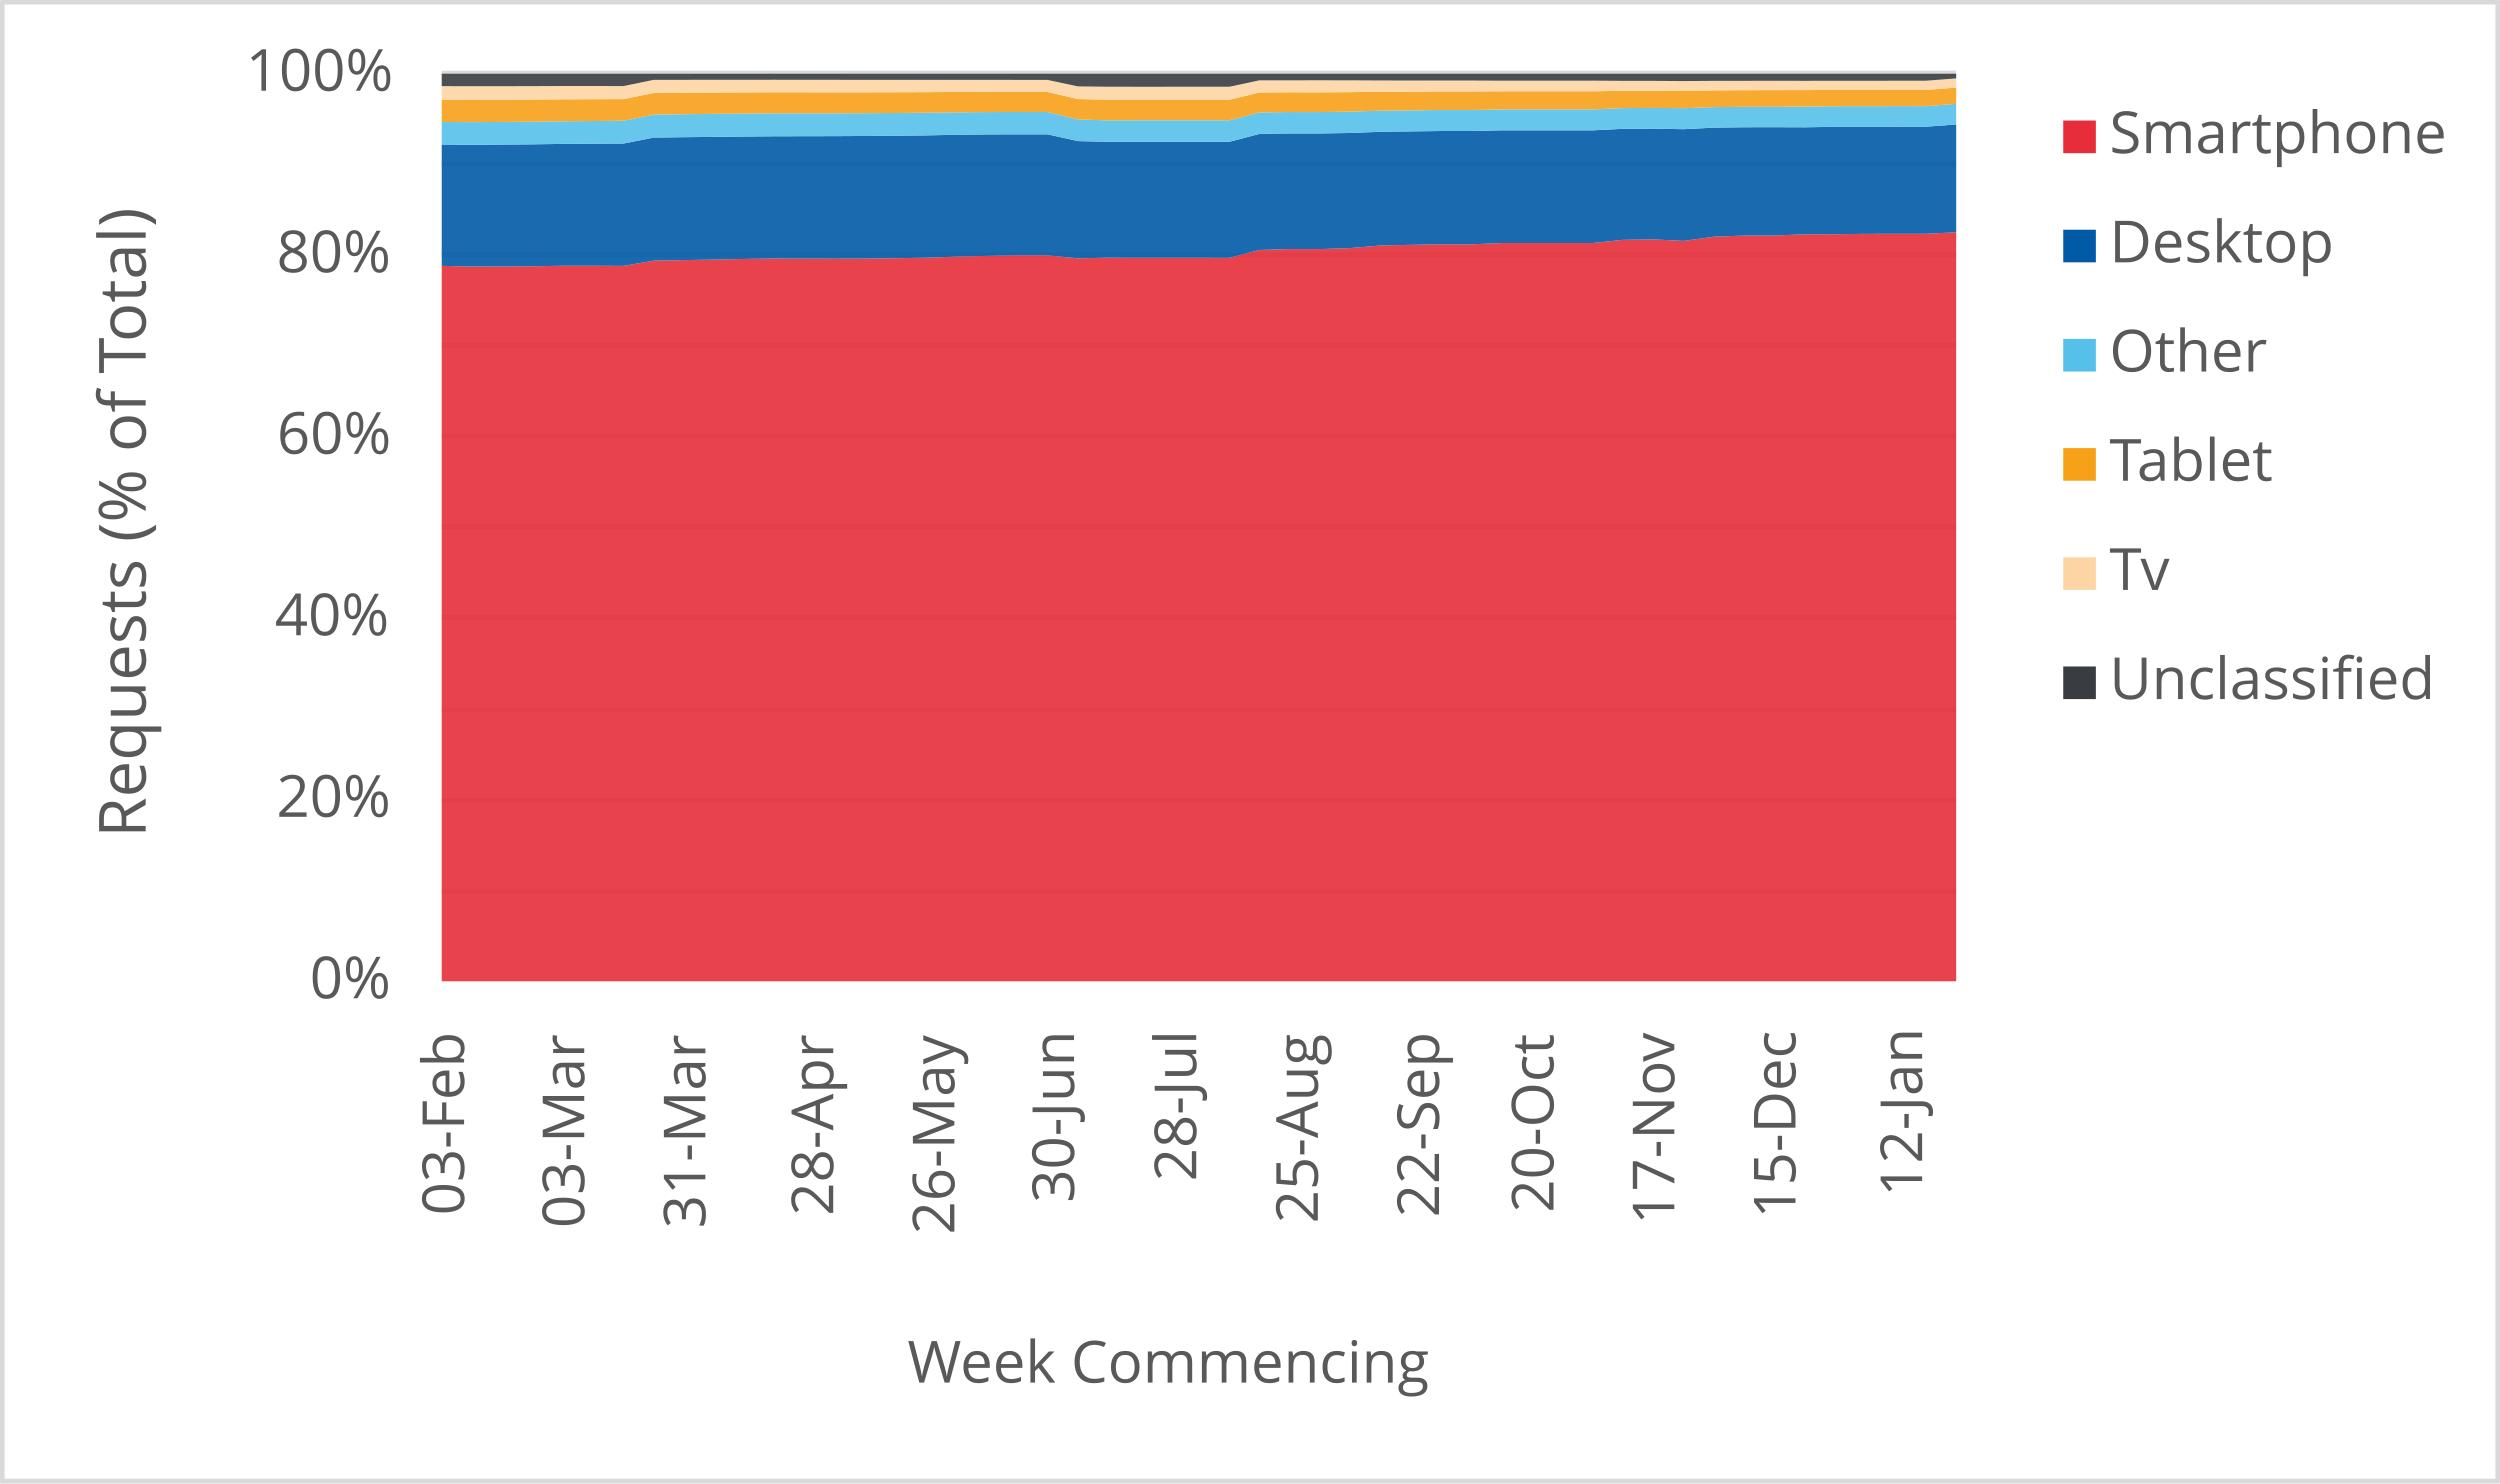
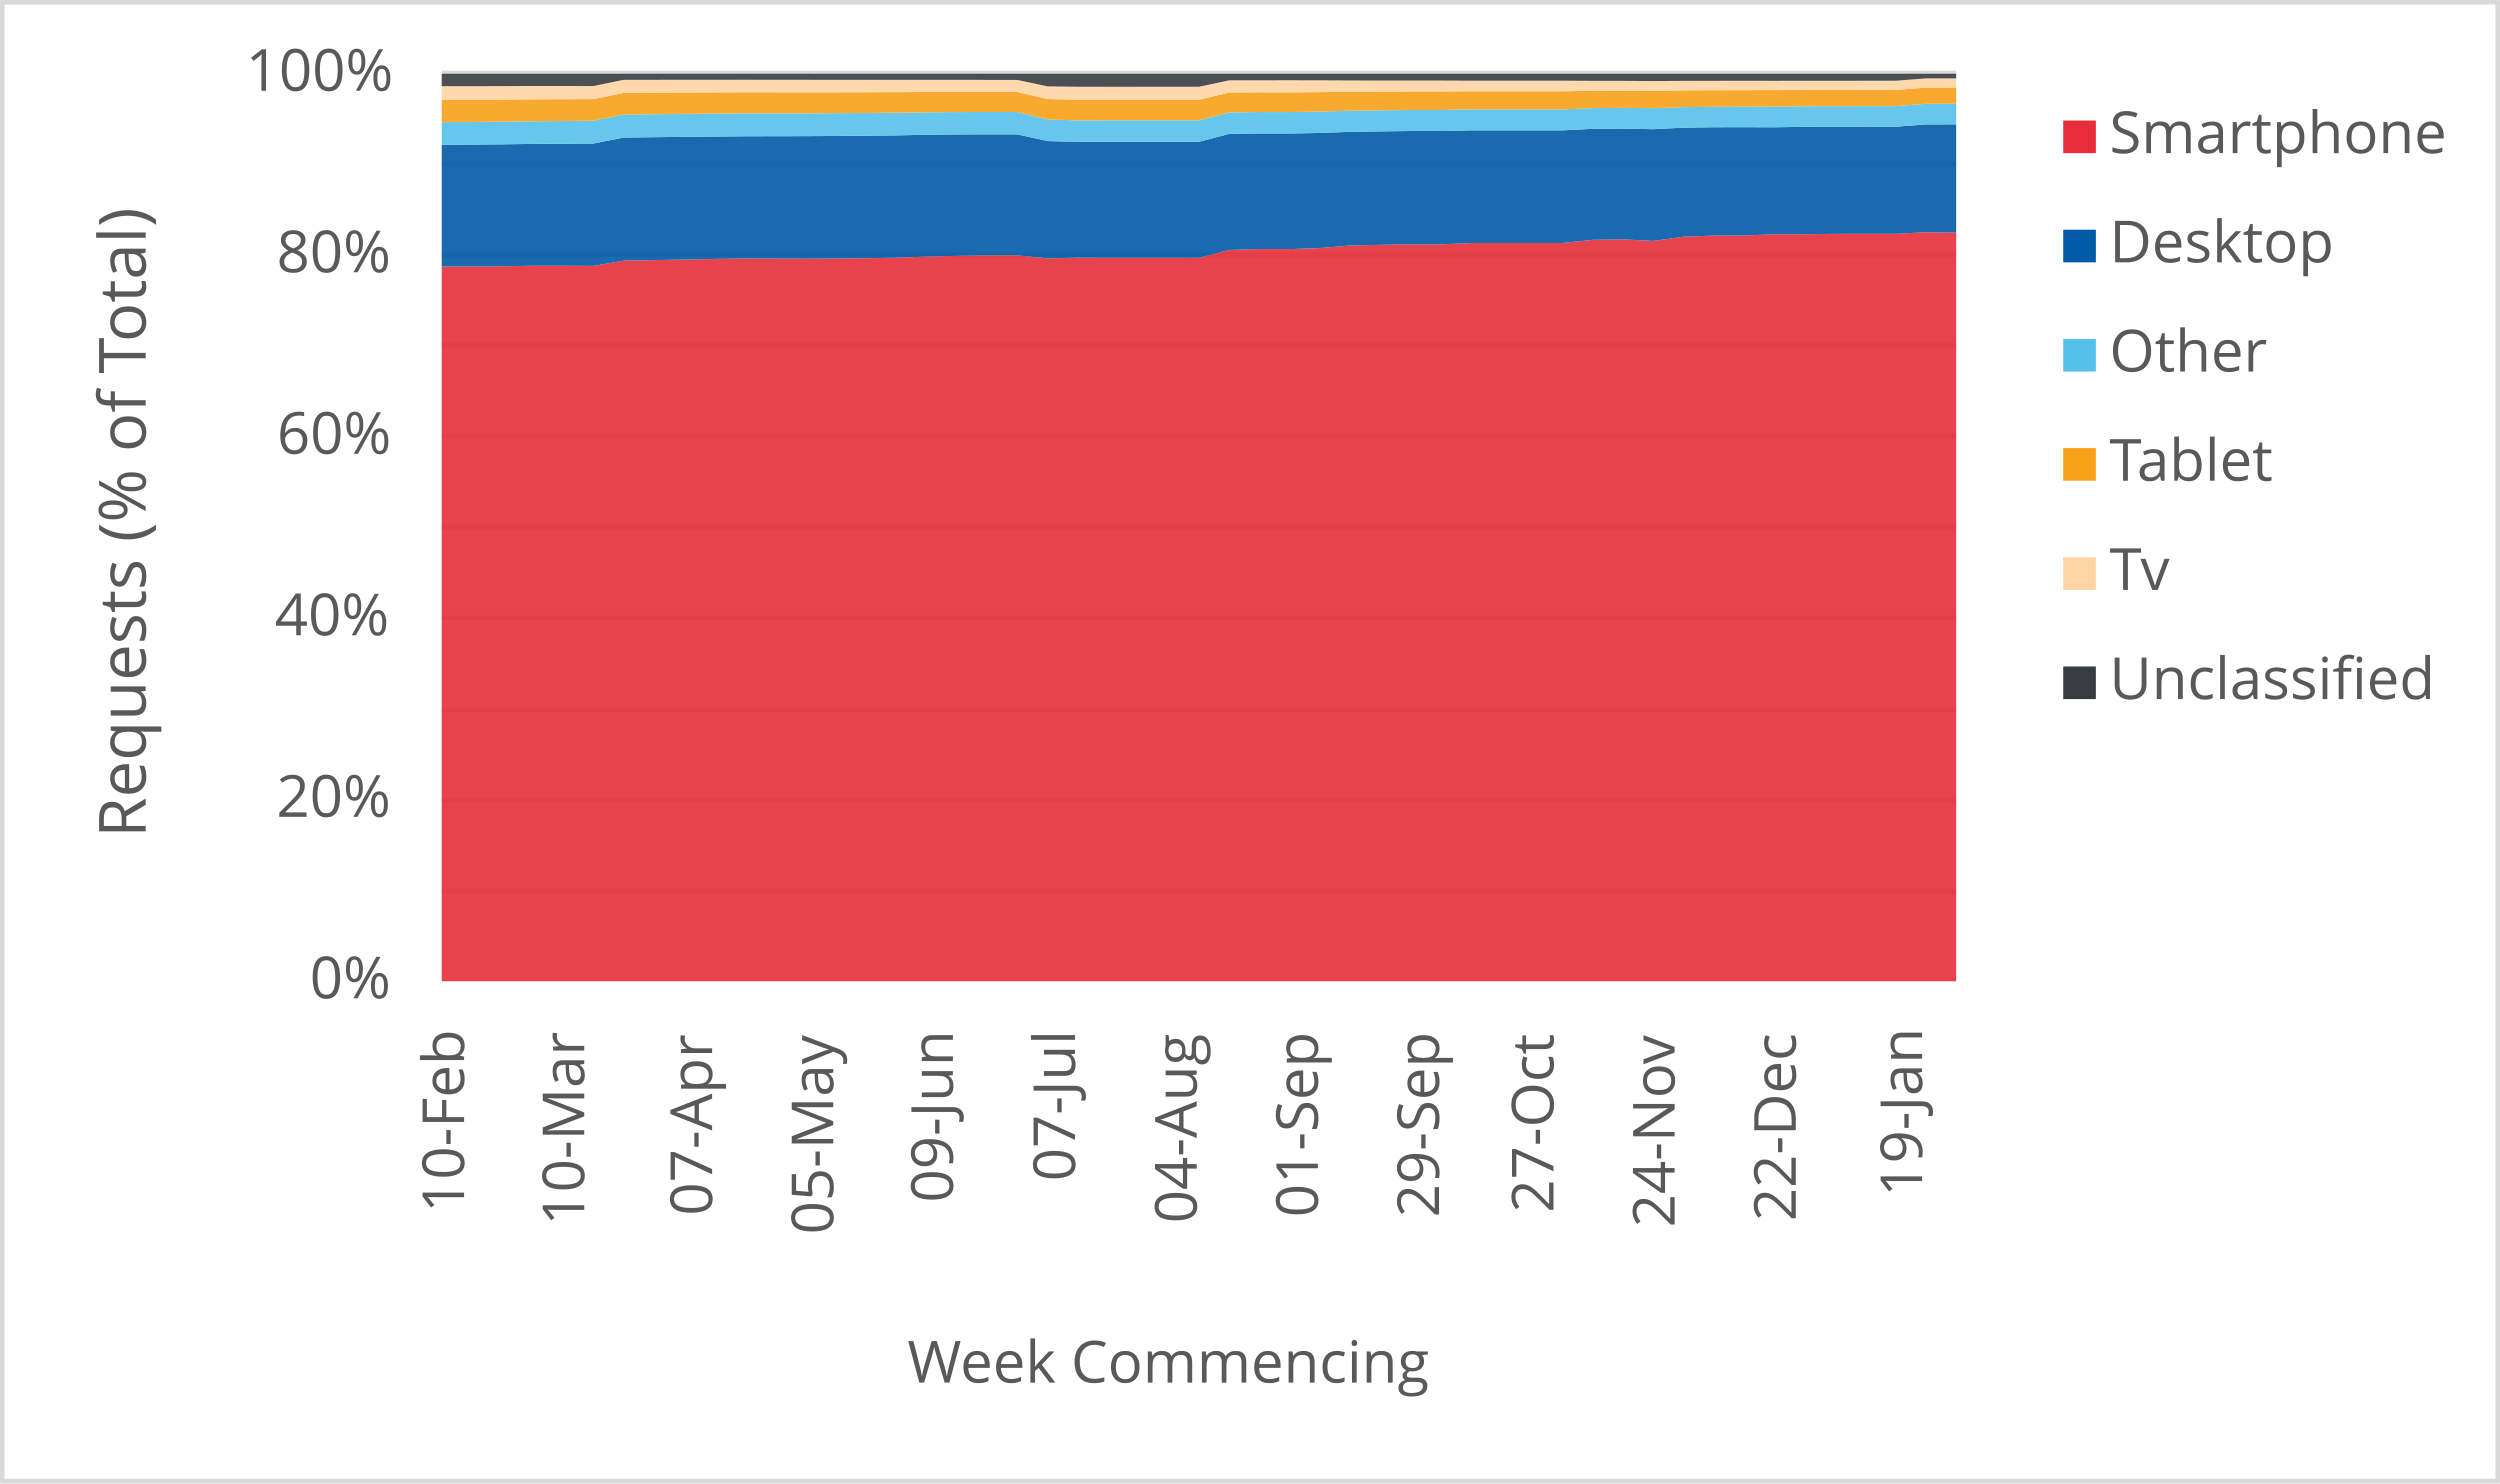
<svg xmlns="http://www.w3.org/2000/svg" width="1763" height="1046" xml:space="preserve" overflow="hidden">
  <defs>
    <clipPath id="clip0">
      <rect x="2917" y="346" width="1763" height="1046" />
    </clipPath>
  </defs>
  <g clip-path="url(#clip0)" transform="translate(-2917 -346)">
    <rect x="2918" y="347" width="1760" height="1043" fill="#FFFFFF" />
    <g>
      <path d="    M3228.5 974.532 4296.5 974.532    M3228.5 910.53 4296.5 910.53    M3228.5 846.528 4296.5 846.528    M3228.5 781.526 4296.5 781.526    M3228.5 717.524 4296.5 717.524    M3228.5 653.522 4296.5 653.522    M3228.5 589.52 4296.5 589.52    M3228.5 525.517 4296.5 525.517    M3228.5 461.515 4296.5 461.515    M3228.5 397.5 4296.5 397.5" stroke="#D9D9D9" stroke-width="3.438" stroke-linejoin="round" stroke-miterlimit="10" fill="none" />
    </g>
    <g>
      <path d="M 1038.5 4296.5 1038.5" stroke="#D9D9D9" stroke-width="3.438" stroke-linejoin="round" stroke-miterlimit="10" fill="none" fill-rule="evenodd" />
    </g>
    <g>
-       <text fill="#595959" font-family="Verdana,Open Sans,DejaVu Sans,sans-serif" font-weight="400" font-size="41" transform="matrix(6.12323e-17 -1 1 6.12323e-17 3244.275 1203.042)">03-Feb</text>
+       <text fill="#595959" font-family="Verdana,Open Sans,DejaVu Sans,sans-serif" font-weight="400" font-size="41" transform="matrix(6.12323e-17 -1 1 6.12323e-17 3244.275 1201.32)">10-Feb</text>
    </g>
    <g>
-       <text fill="#595959" font-family="Verdana,Open Sans,DejaVu Sans,sans-serif" font-weight="400" font-size="41" transform="matrix(6.12323e-17 -1 1 6.12323e-17 3329.005 1212.011)">03-Mar</text>
+       <text fill="#595959" font-family="Verdana,Open Sans,DejaVu Sans,sans-serif" font-weight="400" font-size="41" transform="matrix(6.12323e-17 -1 1 6.12323e-17 3329.005 1210.289)">10-Mar</text>
    </g>
    <g>
-       <text fill="#595959" font-family="Verdana,Open Sans,DejaVu Sans,sans-serif" font-weight="400" font-size="41" transform="matrix(6.12323e-17 -1 1 6.12323e-17 3414.425 1212.171)">31-Mar</text>
+       <text fill="#595959" font-family="Verdana,Open Sans,DejaVu Sans,sans-serif" font-weight="400" font-size="41" transform="matrix(6.12323e-17 -1 1 6.12323e-17 3419.169 1203.262)">07-Apr</text>
    </g>
    <g>
-       <text fill="#595959" font-family="Verdana,Open Sans,DejaVu Sans,sans-serif" font-weight="400" font-size="41" transform="matrix(6.12323e-17 -1 1 6.12323e-17 3504.589 1203.302)">28-Apr</text>
+       <text fill="#595959" font-family="Verdana,Open Sans,DejaVu Sans,sans-serif" font-weight="400" font-size="41" transform="matrix(6.12323e-17 -1 1 6.12323e-17 3504.609 1216.475)">05-May</text>
    </g>
    <g>
-       <text fill="#595959" font-family="Verdana,Open Sans,DejaVu Sans,sans-serif" font-weight="400" font-size="41" transform="matrix(6.12323e-17 -1 1 6.12323e-17 3590.029 1216.515)">26-May</text>
+       <text fill="#595959" font-family="Verdana,Open Sans,DejaVu Sans,sans-serif" font-weight="400" font-size="41" transform="matrix(6.12323e-17 -1 1 6.12323e-17 3588.978 1194.013)">09-Jun</text>
    </g>
    <g>
-       <text fill="#595959" font-family="Verdana,Open Sans,DejaVu Sans,sans-serif" font-weight="400" font-size="41" transform="matrix(6.12323e-17 -1 1 6.12323e-17 3674.418 1194.173)">30-Jun</text>
+       <text fill="#595959" font-family="Verdana,Open Sans,DejaVu Sans,sans-serif" font-weight="400" font-size="41" transform="matrix(6.12323e-17 -1 1 6.12323e-17 3675.129 1178.999)">07-Jul</text>
    </g>
    <g>
-       <text fill="#595959" font-family="Verdana,Open Sans,DejaVu Sans,sans-serif" font-weight="400" font-size="41" transform="matrix(6.12323e-17 -1 1 6.12323e-17 3760.569 1179.039)">28-Jul</text>
+       <text fill="#595959" font-family="Verdana,Open Sans,DejaVu Sans,sans-serif" font-weight="400" font-size="41" transform="matrix(6.12323e-17 -1 1 6.12323e-17 3760.929 1208.627)">04-Aug</text>
    </g>
    <g>
-       <text fill="#595959" font-family="Verdana,Open Sans,DejaVu Sans,sans-serif" font-weight="400" font-size="41" transform="matrix(6.12323e-17 -1 1 6.12323e-17 3846.349 1208.667)">25-Aug</text>
+       <text fill="#595959" font-family="Verdana,Open Sans,DejaVu Sans,sans-serif" font-weight="400" font-size="41" transform="matrix(6.12323e-17 -1 1 6.12323e-17 3846.369 1204.383)">01-Sep</text>
    </g>
    <g>
-       <text fill="#595959" font-family="Verdana,Open Sans,DejaVu Sans,sans-serif" font-weight="400" font-size="41" transform="matrix(6.12323e-17 -1 1 6.12323e-17 3931.789 1204.423)">22-Sep</text>
+       <text fill="#595959" font-family="Verdana,Open Sans,DejaVu Sans,sans-serif" font-weight="400" font-size="41" transform="matrix(6.12323e-17 -1 1 6.12323e-17 3931.789 1204.423)">29-Sep</text>
    </g>
    <g>
-       <text fill="#595959" font-family="Verdana,Open Sans,DejaVu Sans,sans-serif" font-weight="400" font-size="41" transform="matrix(6.12323e-17 -1 1 6.12323e-17 4012.525 1201.14)">20-Oct</text>
+       <text fill="#595959" font-family="Verdana,Open Sans,DejaVu Sans,sans-serif" font-weight="400" font-size="41" transform="matrix(6.12323e-17 -1 1 6.12323e-17 4012.525 1201.14)">27-Oct</text>
    </g>
    <g>
-       <text fill="#595959" font-family="Verdana,Open Sans,DejaVu Sans,sans-serif" font-weight="400" font-size="41" transform="matrix(6.12323e-17 -1 1 6.12323e-17 4097.734 1209.708)">17-Nov</text>
+       <text fill="#595959" font-family="Verdana,Open Sans,DejaVu Sans,sans-serif" font-weight="400" font-size="41" transform="matrix(6.12323e-17 -1 1 6.12323e-17 4097.945 1211.47)">24-Nov</text>
    </g>
    <g>
-       <text fill="#595959" font-family="Verdana,Open Sans,DejaVu Sans,sans-serif" font-weight="400" font-size="41" transform="matrix(6.12323e-17 -1 1 6.12323e-17 4183.174 1205.364)">15-Dec</text>
+       <text fill="#595959" font-family="Verdana,Open Sans,DejaVu Sans,sans-serif" font-weight="400" font-size="41" transform="matrix(6.12323e-17 -1 1 6.12323e-17 4183.385 1207.126)">22-Dec</text>
    </g>
    <g>
-       <text fill="#595959" font-family="Verdana,Open Sans,DejaVu Sans,sans-serif" font-weight="400" font-size="41" transform="matrix(6.12323e-17 -1 1 6.12323e-17 4272.478 1189.929)">12-Jan</text>
+       <text fill="#595959" font-family="Verdana,Open Sans,DejaVu Sans,sans-serif" font-weight="400" font-size="41" transform="matrix(6.12323e-17 -1 1 6.12323e-17 4272.478 1189.929)">19-Jan</text>
    </g>
    <g>
      <text fill="#595959" font-family="Verdana,Open Sans,DejaVu Sans,sans-serif" font-weight="400" font-size="41" transform="matrix(1 0 0 1 3135.448 1050)">0%</text>
    </g>
    <g>
      <text fill="#595959" font-family="Verdana,Open Sans,DejaVu Sans,sans-serif" font-weight="400" font-size="41" transform="matrix(1 0 0 1 3111.965 922)">20%</text>
    </g>
    <g>
      <text fill="#595959" font-family="Verdana,Open Sans,DejaVu Sans,sans-serif" font-weight="400" font-size="41" transform="matrix(1 0 0 1 3110.824 794)">40%</text>
    </g>
    <g>
      <text fill="#595959" font-family="Verdana,Open Sans,DejaVu Sans,sans-serif" font-weight="400" font-size="41" transform="matrix(1 0 0 1 3112.306 666)">60%</text>
    </g>
    <g>
      <text fill="#595959" font-family="Verdana,Open Sans,DejaVu Sans,sans-serif" font-weight="400" font-size="41" transform="matrix(1 0 0 1 3112.045 538)">80%</text>
    </g>
    <g>
      <text fill="#595959" font-family="Verdana,Open Sans,DejaVu Sans,sans-serif" font-weight="400" font-size="41" transform="matrix(1 0 0 1 3090.284 410)">100%</text>
    </g>
    <g>
      <text fill="#595959" font-family="Verdana,Open Sans,DejaVu Sans,sans-serif" font-weight="400" font-size="41" transform="matrix(1 0 0 1 3556.971 1321)">Week Commencing</text>
    </g>
    <g>
      <text fill="#595959" font-family="Verdana,Open Sans,DejaVu Sans,sans-serif" font-weight="400" font-size="46" transform="matrix(6.12323e-17 -1 1 6.12323e-17 3019.73 936.7666)">Requests (% of Total)</text>
    </g>
    <rect x="2918.5" y="347.5" width="1760" height="1043" stroke="#D9D9D9" stroke-width="3.438" stroke-linejoin="round" stroke-miterlimit="10" fill="none" />
    <g>
-       <path d="M3228.5 1038 3249.86 1038 3271.22 1038 3292.58 1038 3313.94 1038 3335.3 1038 3356.66 1038 3378.02 1038 3399.38 1038 3420.74 1038 3442.1 1038 3463.46 1038 3484.82 1038 3506.18 1038 3527.54 1038 3548.9 1038 3570.26 1038 3591.62 1038 3612.98 1038 3634.34 1038 3655.7 1038 3677.06 1038 3698.42 1038 3719.78 1038 3741.14 1038 3762.5 1038 3783.86 1038 3805.22 1038 3826.58 1038 3847.94 1038 3869.3 1038 3890.66 1038 3912.02 1038 3933.38 1038 3954.74 1038 3976.1 1038 3997.46 1038 4018.82 1038 4040.18 1038 4061.54 1038 4082.9 1038 4104.26 1038 4125.62 1038 4146.98 1038 4168.34 1038 4189.7 1038 4211.06 1038 4232.42 1038 4253.78 1038 4275.14 1038 4296.5 1038 4296.5 509.788 4275.14 510.882 4253.78 510.871 4232.42 510.915 4211.06 511.174 4189.7 511.205 4168.34 512.098 4146.98 512.133 4125.62 512.919 4104.26 515.892 4082.9 514.797 4061.54 515.126 4040.18 517.354 4018.82 517.373 3997.46 517.38 3976.1 517.375 3954.74 518.285 3933.38 518.279 3912.02 518.667 3890.66 519.093 3869.3 520.905 3847.94 521.632 3826.58 521.618 3805.22 522.268 3783.86 527.835 3762.5 527.818 3741.14 527.817 3719.78 527.82 3698.42 527.719 3677.06 528.175 3655.7 526.074 3634.34 526.069 3612.98 526.452 3591.62 526.967 3570.26 527.734 3548.9 528.092 3527.54 528.364 3506.18 528.447 3484.82 528.382 3463.46 528.321 3442.1 528.604 3420.74 529.072 3399.38 529.421 3378.02 529.807 3356.66 533.506 3335.3 533.403 3313.94 533.402 3292.58 533.776 3271.22 533.896 3249.86 533.957 3228.5 533.484 3228.5 1038Z" fill="#e62d39" opacity="0.9" />
+       <path d="M3228.5 1038 3249.86 1038 3271.22 1038 3292.58 1038 3313.94 1038 3335.3 1038 3356.66 1038 3378.02 1038 3399.38 1038 3420.74 1038 3442.1 1038 3463.46 1038 3484.82 1038 3506.18 1038 3527.54 1038 3548.9 1038 3570.26 1038 3591.62 1038 3612.98 1038 3634.34 1038 3655.7 1038 3677.06 1038 3698.42 1038 3719.78 1038 3741.14 1038 3762.5 1038 3783.86 1038 3805.22 1038 3826.58 1038 3847.94 1038 3869.3 1038 3890.66 1038 3912.02 1038 3933.38 1038 3954.74 1038 3976.1 1038 3997.46 1038 4018.82 1038 4040.18 1038 4061.54 1038 4082.9 1038 4104.26 1038 4125.62 1038 4146.98 1038 4168.34 1038 4189.7 1038 4211.06 1038 4232.42 1038 4253.78 1038 4275.14 1038 4296.5 1038 4296.5 510.068 4275.14 509.788 4253.78 510.882 4232.42 510.871 4211.06 510.915 4189.7 511.174 4168.34 511.205 4146.98 512.098 4125.62 512.133 4104.26 512.919 4082.9 515.892 4061.54 514.797 4040.18 515.126 4018.82 517.354 3997.46 517.373 3976.1 517.38 3954.74 517.375 3933.38 518.285 3912.02 518.279 3890.66 518.667 3869.3 519.093 3847.94 520.905 3826.58 521.632 3805.22 521.618 3783.86 522.268 3762.5 527.835 3741.14 527.818 3719.78 527.817 3698.42 527.82 3677.06 527.719 3655.7 528.175 3634.34 526.074 3612.98 526.069 3591.62 526.452 3570.26 526.967 3548.9 527.734 3527.54 528.092 3506.18 528.364 3484.82 528.447 3463.46 528.382 3442.1 528.321 3420.74 528.604 3399.38 529.072 3378.02 529.421 3356.66 529.807 3335.3 533.506 3313.94 533.403 3292.58 533.402 3271.22 533.776 3249.86 533.896 3228.5 533.957 3228.5 1038Z" fill="#e62d39" opacity="0.9" />
    </g>
    <g>
-       <path d="M3228.5 533.484 3249.86 533.957 3271.22 533.896 3292.58 533.776 3313.94 533.402 3335.3 533.403 3356.66 533.506 3378.02 529.807 3399.38 529.421 3420.74 529.072 3442.1 528.604 3463.46 528.321 3484.82 528.382 3506.18 528.447 3527.54 528.364 3548.9 528.092 3570.26 527.734 3591.62 526.967 3612.98 526.452 3634.34 526.069 3655.7 526.074 3677.06 528.175 3698.42 527.719 3719.78 527.82 3741.14 527.817 3762.5 527.818 3783.86 527.835 3805.22 522.268 3826.58 521.618 3847.94 521.632 3869.3 520.905 3890.66 519.093 3912.02 518.667 3933.38 518.279 3954.74 518.285 3976.1 517.375 3997.46 517.38 4018.82 517.373 4040.18 517.354 4061.54 515.126 4082.9 514.797 4104.26 515.892 4125.62 512.919 4146.98 512.133 4168.34 512.098 4189.7 511.205 4211.06 511.174 4232.42 510.915 4253.78 510.871 4275.14 510.882 4296.5 509.788 4296.5 433.751 4275.14 435.361 4253.78 435.343 4232.42 435.389 4211.06 435.399 4189.7 435.778 4168.34 435.695 4146.98 435.737 4125.62 436.018 4104.26 437.111 4082.9 436.705 4061.54 436.861 4040.18 437.922 4018.82 437.926 3997.46 437.909 3976.1 437.907 3954.74 438.382 3933.38 438.381 3912.02 438.658 3890.66 438.939 3869.3 439.768 3847.94 440.122 3826.58 440.103 3805.22 440.432 3783.86 446.005 3762.5 445.994 3741.14 445.991 3719.78 445.985 3698.42 446 3677.06 445.49 3655.7 440.732 3634.34 440.71 3612.98 440.798 3591.62 441.027 3570.26 441.481 3548.9 441.715 3527.54 441.874 3506.18 442.005 3484.82 442.054 3463.46 442.1 3442.1 442.291 3420.74 442.518 3399.38 442.754 3378.02 443.004 3356.66 447.227 3335.3 447.337 3313.94 447.478 3292.58 447.781 3271.22 447.974 3249.86 448.117 3228.5 447.907 3228.5 533.484Z" fill="#005aa6" opacity="0.9" />
+       <path d="M3228.5 533.957 3249.86 533.896 3271.22 533.776 3292.58 533.402 3313.94 533.403 3335.3 533.506 3356.66 529.807 3378.02 529.421 3399.38 529.072 3420.74 528.604 3442.1 528.321 3463.46 528.382 3484.82 528.447 3506.18 528.364 3527.54 528.092 3548.9 527.734 3570.26 526.967 3591.62 526.452 3612.98 526.069 3634.34 526.074 3655.7 528.175 3677.06 527.719 3698.42 527.82 3719.78 527.817 3741.14 527.818 3762.5 527.835 3783.86 522.268 3805.22 521.618 3826.58 521.632 3847.94 520.905 3869.3 519.093 3890.66 518.667 3912.02 518.279 3933.38 518.285 3954.74 517.375 3976.1 517.38 3997.46 517.373 4018.82 517.354 4040.18 515.126 4061.54 514.797 4082.9 515.892 4104.26 512.919 4125.62 512.133 4146.98 512.098 4168.34 511.205 4189.7 511.174 4211.06 510.915 4232.42 510.871 4253.78 510.882 4275.14 509.788 4296.5 510.068 4296.5 433.674 4275.14 433.751 4253.78 435.361 4232.42 435.343 4211.06 435.389 4189.7 435.399 4168.34 435.778 4146.98 435.695 4125.62 435.737 4104.26 436.018 4082.9 437.111 4061.54 436.705 4040.18 436.861 4018.82 437.922 3997.46 437.926 3976.1 437.909 3954.74 437.907 3933.38 438.382 3912.02 438.381 3890.66 438.658 3869.3 438.939 3847.94 439.768 3826.58 440.122 3805.22 440.103 3783.86 440.432 3762.5 446.005 3741.14 445.994 3719.78 445.991 3698.42 445.985 3677.06 446 3655.7 445.49 3634.34 440.732 3612.98 440.71 3591.62 440.798 3570.26 441.027 3548.9 441.481 3527.54 441.715 3506.18 441.874 3484.82 442.005 3463.46 442.054 3442.1 442.1 3420.74 442.291 3399.38 442.518 3378.02 442.754 3356.66 443.004 3335.3 447.227 3313.94 447.337 3292.58 447.478 3271.22 447.781 3249.86 447.974 3228.5 448.117 3228.5 533.957Z" fill="#005aa6" opacity="0.9" />
    </g>
    <g>
-       <path d="M3228.5 447.907 3249.86 448.117 3271.22 447.974 3292.58 447.781 3313.94 447.478 3335.3 447.337 3356.66 447.227 3378.02 443.004 3399.38 442.754 3420.74 442.518 3442.1 442.291 3463.46 442.1 3484.82 442.054 3506.18 442.005 3527.54 441.874 3548.9 441.715 3570.26 441.481 3591.62 441.027 3612.98 440.798 3634.34 440.71 3655.7 440.732 3677.06 445.49 3698.42 446 3719.78 445.985 3741.14 445.991 3762.5 445.994 3783.86 446.005 3805.22 440.432 3826.58 440.103 3847.94 440.122 3869.3 439.768 3890.66 438.939 3912.02 438.658 3933.38 438.381 3954.74 438.382 3976.1 437.907 3997.46 437.909 4018.82 437.926 4040.18 437.922 4061.54 436.861 4082.9 436.705 4104.26 437.111 4125.62 436.018 4146.98 435.737 4168.34 435.695 4189.7 435.778 4211.06 435.399 4232.42 435.389 4253.78 435.343 4275.14 435.361 4296.5 433.751 4296.5 419.174 4275.14 420.876 4253.78 420.856 4232.42 420.901 4211.06 420.92 4189.7 421.175 4168.34 421.274 4146.98 421.319 4125.62 421.548 4104.26 422.288 4082.9 422.102 4061.54 422.237 4040.18 423.168 4018.82 423.168 3997.46 423.147 3976.1 423.146 3954.74 423.565 3933.38 423.566 3912.02 423.811 3890.66 424.056 3869.3 424.718 3847.94 425.024 3826.58 425.004 3805.22 425.285 3783.86 430.827 3762.5 430.818 3741.14 430.814 3719.78 430.807 3698.42 430.902 3677.06 430.231 3655.7 425.002 3634.34 424.977 3612.98 425.026 3591.62 425.206 3570.26 425.499 3548.9 425.687 3527.54 425.812 3506.18 425.91 3484.82 425.927 3463.46 425.944 3442.1 426.114 3420.74 426.312 3399.38 426.552 3378.02 426.813 3356.66 431.169 3335.3 431.34 3313.94 431.525 3292.58 431.817 3271.22 431.994 3249.86 432.133 3228.5 432.004 3228.5 447.907Z" fill="#55c0e9" opacity="0.9" />
+       <path d="M3228.5 448.117 3249.86 447.974 3271.22 447.781 3292.58 447.478 3313.94 447.337 3335.3 447.227 3356.66 443.004 3378.02 442.754 3399.38 442.518 3420.74 442.291 3442.1 442.1 3463.46 442.054 3484.82 442.005 3506.18 441.874 3527.54 441.715 3548.9 441.481 3570.26 441.027 3591.62 440.798 3612.98 440.71 3634.34 440.732 3655.7 445.49 3677.06 446 3698.42 445.985 3719.78 445.991 3741.14 445.994 3762.5 446.005 3783.86 440.432 3805.22 440.103 3826.58 440.122 3847.94 439.768 3869.3 438.939 3890.66 438.658 3912.02 438.381 3933.38 438.382 3954.74 437.907 3976.1 437.909 3997.46 437.926 4018.82 437.922 4040.18 436.861 4061.54 436.705 4082.9 437.111 4104.26 436.018 4125.62 435.737 4146.98 435.695 4168.34 435.778 4189.7 435.399 4211.06 435.389 4232.42 435.343 4253.78 435.361 4275.14 433.751 4296.5 433.674 4296.5 419.157 4275.14 419.174 4253.78 420.876 4232.42 420.856 4211.06 420.901 4189.7 420.92 4168.34 421.175 4146.98 421.274 4125.62 421.319 4104.26 421.548 4082.9 422.288 4061.54 422.102 4040.18 422.237 4018.82 423.168 3997.46 423.168 3976.1 423.147 3954.74 423.146 3933.38 423.565 3912.02 423.566 3890.66 423.811 3869.3 424.056 3847.94 424.718 3826.58 425.024 3805.22 425.004 3783.86 425.285 3762.5 430.827 3741.14 430.818 3719.78 430.814 3698.42 430.807 3677.06 430.902 3655.7 430.231 3634.34 425.002 3612.98 424.977 3591.62 425.026 3570.26 425.206 3548.9 425.499 3527.54 425.687 3506.18 425.812 3484.82 425.91 3463.46 425.927 3442.1 425.944 3420.74 426.114 3399.38 426.312 3378.02 426.552 3356.66 426.813 3335.3 431.169 3313.94 431.34 3292.58 431.525 3271.22 431.817 3249.86 431.994 3228.5 432.133 3228.5 448.117Z" fill="#55c0e9" opacity="0.9" />
    </g>
    <g>
-       <path d="M3228.5 432.004 3249.86 432.133 3271.22 431.994 3292.58 431.817 3313.94 431.525 3335.3 431.34 3356.66 431.169 3378.02 426.813 3399.38 426.552 3420.74 426.312 3442.1 426.114 3463.46 425.944 3484.82 425.927 3506.18 425.91 3527.54 425.812 3548.9 425.687 3570.26 425.499 3591.62 425.206 3612.98 425.026 3634.34 424.977 3655.7 425.002 3677.06 430.231 3698.42 430.902 3719.78 430.807 3741.14 430.814 3762.5 430.818 3783.86 430.827 3805.22 425.285 3826.58 425.004 3847.94 425.024 3869.3 424.718 3890.66 424.056 3912.02 423.811 3933.38 423.566 3954.74 423.565 3976.1 423.146 3997.46 423.147 4018.82 423.168 4040.18 423.168 4061.54 422.237 4082.9 422.102 4104.26 422.288 4125.62 421.548 4146.98 421.319 4168.34 421.274 4189.7 421.175 4211.06 420.92 4232.42 420.901 4253.78 420.856 4275.14 420.876 4296.5 419.174 4296.5 407.733 4275.14 409.461 4253.78 409.446 4232.42 409.455 4211.06 409.443 4189.7 409.508 4168.34 409.557 4146.98 409.606 4125.62 409.723 4104.26 410.109 4082.9 410.001 4061.54 410.022 4040.18 410.383 4018.82 410.382 3997.46 410.369 3976.1 410.368 3954.74 410.497 3933.38 410.499 3912.02 410.598 3890.66 410.702 3869.3 410.979 3847.94 411.104 3826.58 411.084 3805.22 411.223 3783.86 416.321 3762.5 416.316 3741.14 416.319 3719.78 416.317 3698.42 416.321 3677.06 415.852 3655.7 410.86 3634.34 410.851 3612.98 410.801 3591.62 410.853 3570.26 410.969 3548.9 411.048 3527.54 411.098 3506.18 411.133 3484.82 411.085 3463.46 411.05 3442.1 411.155 3420.74 411.272 3399.38 411.395 3378.02 411.525 3356.66 415.892 3335.3 415.959 3313.94 416.055 3292.58 416.235 3271.22 416.407 3249.86 416.478 3228.5 416.348 3228.5 432.004Z" fill="#f6a118" opacity="0.9" />
+       <path d="M3228.5 432.133 3249.86 431.994 3271.22 431.817 3292.58 431.525 3313.94 431.34 3335.3 431.169 3356.66 426.813 3378.02 426.552 3399.38 426.312 3420.74 426.114 3442.1 425.944 3463.46 425.927 3484.82 425.91 3506.18 425.812 3527.54 425.687 3548.9 425.499 3570.26 425.206 3591.62 425.026 3612.98 424.977 3634.34 425.002 3655.7 430.231 3677.06 430.902 3698.42 430.807 3719.78 430.814 3741.14 430.818 3762.5 430.827 3783.86 425.285 3805.22 425.004 3826.58 425.024 3847.94 424.718 3869.3 424.056 3890.66 423.811 3912.02 423.566 3933.38 423.565 3954.74 423.146 3976.1 423.147 3997.46 423.168 4018.82 423.168 4040.18 422.237 4061.54 422.102 4082.9 422.288 4104.26 421.548 4125.62 421.319 4146.98 421.274 4168.34 421.175 4189.7 420.92 4211.06 420.901 4232.42 420.856 4253.78 420.876 4275.14 419.174 4296.5 419.157 4296.5 407.7 4275.14 407.733 4253.78 409.461 4232.42 409.446 4211.06 409.455 4189.7 409.443 4168.34 409.508 4146.98 409.557 4125.62 409.606 4104.26 409.723 4082.9 410.109 4061.54 410.001 4040.18 410.022 4018.82 410.383 3997.46 410.382 3976.1 410.369 3954.74 410.368 3933.38 410.497 3912.02 410.499 3890.66 410.598 3869.3 410.702 3847.94 410.979 3826.58 411.104 3805.22 411.084 3783.86 411.223 3762.5 416.321 3741.14 416.316 3719.78 416.319 3698.42 416.317 3677.06 416.321 3655.7 415.852 3634.34 410.86 3612.98 410.851 3591.62 410.801 3570.26 410.853 3548.9 410.969 3527.54 411.048 3506.18 411.098 3484.82 411.133 3463.46 411.085 3442.1 411.05 3420.74 411.155 3399.38 411.272 3378.02 411.395 3356.66 411.525 3335.3 415.892 3313.94 415.959 3292.58 416.055 3271.22 416.235 3249.86 416.407 3228.5 416.478 3228.5 432.133Z" fill="#f6a118" opacity="0.9" />
    </g>
    <g>
-       <path d="M3228.5 416.348 3249.86 416.478 3271.22 416.407 3292.58 416.235 3313.94 416.055 3335.3 415.959 3356.66 415.892 3378.02 411.525 3399.38 411.395 3420.74 411.272 3442.1 411.155 3463.46 411.05 3484.82 411.085 3506.18 411.133 3527.54 411.098 3548.9 411.048 3570.26 410.969 3591.62 410.853 3612.98 410.801 3634.34 410.851 3655.7 410.86 3677.06 415.852 3698.42 416.321 3719.78 416.317 3741.14 416.319 3762.5 416.316 3783.86 416.321 3805.22 411.223 3826.58 411.084 3847.94 411.104 3869.3 410.979 3890.66 410.702 3912.02 410.598 3933.38 410.499 3954.74 410.497 3976.1 410.368 3997.46 410.369 4018.82 410.382 4040.18 410.383 4061.54 410.022 4082.9 410.001 4104.26 410.109 4125.62 409.723 4146.98 409.606 4168.34 409.557 4189.7 409.508 4211.06 409.443 4232.42 409.455 4253.78 409.446 4275.14 409.461 4296.5 407.733 4296.5 401.292 4275.14 402.938 4253.78 402.955 4232.42 402.96 4211.06 402.964 4189.7 403.014 4168.34 402.959 4146.98 403.016 4125.62 403.031 4104.26 403.174 4082.9 403.039 4061.54 403.028 4040.18 402.887 4018.82 402.885 3997.46 402.899 3976.1 402.9 3954.74 402.804 3933.38 402.807 3912.02 402.789 3890.66 402.757 3869.3 402.644 3847.94 402.621 3826.58 402.637 3805.22 402.638 3783.86 407.183 3762.5 407.181 3741.14 407.187 3719.78 407.192 3698.42 407.162 3677.06 406.931 3655.7 402.35 3634.34 402.35 3612.98 402.317 3591.62 402.314 3570.26 402.327 3548.9 402.311 3527.54 402.333 3506.18 402.293 3484.82 402.273 3463.46 402.25 3442.1 402.264 3420.74 402.277 3399.38 402.303 3378.02 402.312 3356.66 406.69 3335.3 406.65 3313.94 406.637 3292.58 406.739 3271.22 406.791 3249.86 406.79 3228.5 406.754 3228.5 416.348Z" fill="#fdd5a4" opacity="0.9" />
+       <path d="M3228.5 416.478 3249.86 416.407 3271.22 416.235 3292.58 416.055 3313.94 415.959 3335.3 415.892 3356.66 411.525 3378.02 411.395 3399.38 411.272 3420.74 411.155 3442.1 411.05 3463.46 411.085 3484.82 411.133 3506.18 411.098 3527.54 411.048 3548.9 410.969 3570.26 410.853 3591.62 410.801 3612.98 410.851 3634.34 410.86 3655.7 415.852 3677.06 416.321 3698.42 416.317 3719.78 416.319 3741.14 416.316 3762.5 416.321 3783.86 411.223 3805.22 411.084 3826.58 411.104 3847.94 410.979 3869.3 410.702 3890.66 410.598 3912.02 410.499 3933.38 410.497 3954.74 410.368 3976.1 410.369 3997.46 410.382 4018.82 410.383 4040.18 410.022 4061.54 410.001 4082.9 410.109 4104.26 409.723 4125.62 409.606 4146.98 409.557 4168.34 409.508 4189.7 409.443 4211.06 409.455 4232.42 409.446 4253.78 409.461 4275.14 407.733 4296.5 407.7 4296.5 401.274 4275.14 401.292 4253.78 402.938 4232.42 402.955 4211.06 402.96 4189.7 402.964 4168.34 403.014 4146.98 402.959 4125.62 403.016 4104.26 403.031 4082.9 403.174 4061.54 403.039 4040.18 403.028 4018.82 402.887 3997.46 402.885 3976.1 402.899 3954.74 402.9 3933.38 402.804 3912.02 402.807 3890.66 402.789 3869.3 402.757 3847.94 402.644 3826.58 402.621 3805.22 402.637 3783.86 402.638 3762.5 407.183 3741.14 407.181 3719.78 407.187 3698.42 407.192 3677.06 407.162 3655.7 406.931 3634.34 402.35 3612.98 402.35 3591.62 402.317 3570.26 402.314 3548.9 402.327 3527.54 402.311 3506.18 402.333 3484.82 402.293 3463.46 402.273 3442.1 402.25 3420.74 402.264 3399.38 402.277 3378.02 402.303 3356.66 402.312 3335.3 406.69 3313.94 406.65 3292.58 406.637 3271.22 406.739 3249.86 406.791 3228.5 406.79 3228.5 416.478Z" fill="#fdd5a4" opacity="0.9" />
    </g>
    <g>
-       <path d="M3228.5 406.754 3249.86 406.79 3271.22 406.791 3292.58 406.739 3313.94 406.637 3335.3 406.65 3356.66 406.69 3378.02 402.312 3399.38 402.303 3420.74 402.277 3442.1 402.264 3463.46 402.25 3484.82 402.273 3506.18 402.293 3527.54 402.333 3548.9 402.311 3570.26 402.327 3591.62 402.314 3612.98 402.317 3634.34 402.35 3655.7 402.35 3677.06 406.931 3698.42 407.162 3719.78 407.192 3741.14 407.187 3762.5 407.181 3783.86 407.183 3805.22 402.638 3826.58 402.637 3847.94 402.621 3869.3 402.644 3890.66 402.757 3912.02 402.789 3933.38 402.807 3954.74 402.804 3976.1 402.9 3997.46 402.899 4018.82 402.885 4040.18 402.887 4061.54 403.028 4082.9 403.039 4104.26 403.174 4125.62 403.031 4146.98 403.016 4168.34 402.959 4189.7 403.014 4211.06 402.964 4232.42 402.96 4253.78 402.955 4275.14 402.938 4296.5 401.292 4296.5 398 4275.14 398 4253.78 398 4232.42 398 4211.06 398 4189.7 398 4168.34 398 4146.98 398 4125.62 398 4104.26 398 4082.9 398 4061.54 398 4040.18 398 4018.82 398 3997.46 398 3976.1 398 3954.74 398 3933.38 398 3912.02 398 3890.66 398 3869.3 398 3847.94 398 3826.58 398 3805.22 398 3783.86 398 3762.5 398 3741.14 398 3719.78 398 3698.42 398 3677.06 398 3655.7 398 3634.34 398 3612.98 398 3591.62 398 3570.26 398 3548.9 398 3527.54 398 3506.18 398 3484.82 398 3463.46 398 3442.1 398 3420.74 398 3399.38 398 3378.02 398 3356.66 398 3335.3 398 3313.94 398 3292.58 398 3271.22 398 3249.86 398 3228.5 398 3228.5 406.754Z" fill="#393d41" opacity="0.9" />
+       <path d="M3228.5 406.79 3249.86 406.791 3271.22 406.739 3292.58 406.637 3313.94 406.65 3335.3 406.69 3356.66 402.312 3378.02 402.303 3399.38 402.277 3420.74 402.264 3442.1 402.25 3463.46 402.273 3484.82 402.293 3506.18 402.333 3527.54 402.311 3548.9 402.327 3570.26 402.314 3591.62 402.317 3612.98 402.35 3634.34 402.35 3655.7 406.931 3677.06 407.162 3698.42 407.192 3719.78 407.187 3741.14 407.181 3762.5 407.183 3783.86 402.638 3805.22 402.637 3826.58 402.621 3847.94 402.644 3869.3 402.757 3890.66 402.789 3912.02 402.807 3933.38 402.804 3954.74 402.9 3976.1 402.899 3997.46 402.885 4018.82 402.887 4040.18 403.028 4061.54 403.039 4082.9 403.174 4104.26 403.031 4125.62 403.016 4146.98 402.959 4168.34 403.014 4189.7 402.964 4211.06 402.96 4232.42 402.955 4253.78 402.938 4275.14 401.292 4296.5 401.274 4296.5 398 4275.14 398 4253.78 398 4232.42 398 4211.06 398 4189.7 398 4168.34 398 4146.98 398 4125.62 398 4104.26 398 4082.9 398 4061.54 398 4040.18 398 4018.82 398 3997.46 398 3976.1 398 3954.74 398 3933.38 398 3912.02 398 3890.66 398 3869.3 398 3847.94 398 3826.58 398 3805.22 398 3783.86 398 3762.5 398 3741.14 398 3719.78 398 3698.42 398 3677.06 398 3655.7 398 3634.34 398 3612.98 398 3591.62 398 3570.26 398 3548.9 398 3527.54 398 3506.18 398 3484.82 398 3463.46 398 3442.1 398 3420.74 398 3399.38 398 3378.02 398 3356.66 398 3335.3 398 3313.94 398 3292.58 398 3271.22 398 3249.86 398 3228.5 398 3228.5 406.79Z" fill="#393d41" opacity="0.9" />
    </g>
    <g>
      <rect x="4372" y="431" width="23" height="23" fill="#e62d39" />
    </g>
    <g>
      <text fill="#595959" font-family="Verdana,Open Sans,DejaVu Sans,sans-serif" font-weight="400" font-size="41" transform="matrix(1 0 0 1 4404.56 454)">Smartphone</text>
    </g>
    <g>
      <rect x="4372" y="508" width="23" height="23" fill="#005aa6" />
    </g>
    <g>
      <text fill="#595959" font-family="Verdana,Open Sans,DejaVu Sans,sans-serif" font-weight="400" font-size="41" transform="matrix(1 0 0 1 4404.56 531)">Desktop</text>
    </g>
    <g>
      <rect x="4372" y="585" width="23" height="23" fill="#55c0e9" />
    </g>
    <g>
      <text fill="#595959" font-family="Verdana,Open Sans,DejaVu Sans,sans-serif" font-weight="400" font-size="41" transform="matrix(1 0 0 1 4404.56 608)">Other</text>
    </g>
    <g>
      <rect x="4372" y="662" width="23" height="23" fill="#f6a118" />
    </g>
    <g>
      <text fill="#595959" font-family="Verdana,Open Sans,DejaVu Sans,sans-serif" font-weight="400" font-size="41" transform="matrix(1 0 0 1 4404.56 685)">Tablet</text>
    </g>
    <g>
      <rect x="4372" y="739" width="23" height="23" fill="#fdd5a4" />
    </g>
    <g>
      <text fill="#595959" font-family="Verdana,Open Sans,DejaVu Sans,sans-serif" font-weight="400" font-size="41" transform="matrix(1 0 0 1 4404.56 762)">Tv</text>
    </g>
    <g>
      <rect x="4372" y="816" width="23" height="23" fill="#393d41" />
    </g>
    <g>
      <text fill="#595959" font-family="Verdana,Open Sans,DejaVu Sans,sans-serif" font-weight="400" font-size="41" transform="matrix(1 0 0 1 4404.56 839)">Unclassified</text>
    </g>
  </g>
</svg>
